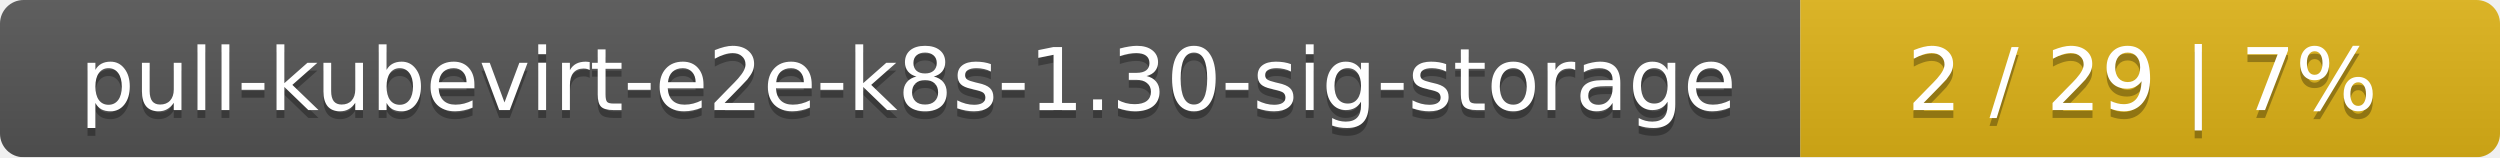
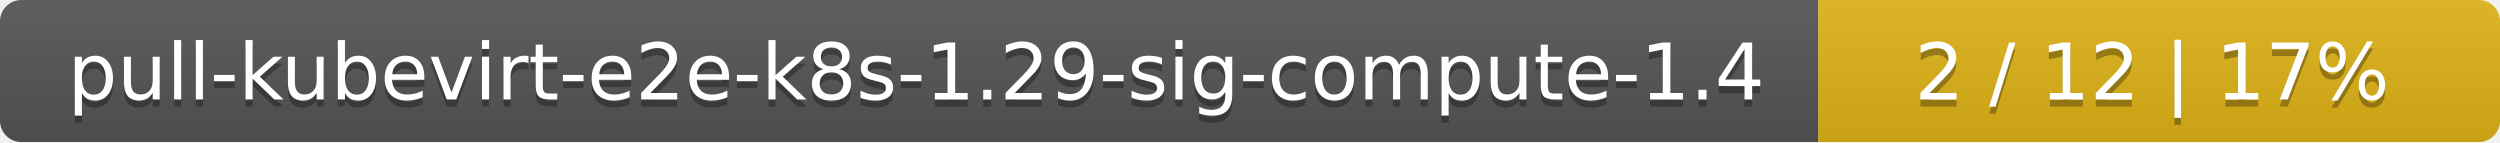
- <svg xmlns="http://www.w3.org/2000/svg" width="318" height="20">
+ <svg xmlns="http://www.w3.org/2000/svg" width="352" height="20">
  <linearGradient id="smooth" x2="0" y2="100%">
    <stop offset="0" stop-color="#bbb" stop-opacity=".1" />
    <stop offset="1" stop-opacity=".1" />
  </linearGradient>
  <mask id="round">
-     <rect width="318" height="20" rx="3" fill="#fff" />
+     <rect width="352" height="20" rx="3" fill="#fff" />
  </mask>
  <g mask="url(#round)">
-     <rect width="229" height="20" fill="#555" />
-     <rect x="229" width="89" height="20" fill="#dfb317" />
-     <rect width="318" height="20" fill="url(#smooth)" />
+     <rect width="256" height="20" fill="#555" />
+     <rect x="256" width="96" height="20" fill="#dfb317" />
+     <rect width="352" height="20" fill="url(#smooth)" />
  </g>
  <g fill="#fff" text-anchor="middle" font-family="DejaVu Sans,Verdana,Geneva,sans-serif" font-size="11">
-     <text x="115.5" y="15" fill="#010101" fill-opacity=".3">pull-kubevirt-e2e-k8s-1.30-sig-storage</text>
-     <text x="115.5" y="14">pull-kubevirt-e2e-k8s-1.30-sig-storage</text>
-     <text x="272.5" y="15" fill="#010101" fill-opacity=".3">2 / 29    |    7%</text>
-     <text x="272.5" y="14">2 / 29    |    7%</text>
+     <text x="129" y="15" fill="#010101" fill-opacity=".3">pull-kubevirt-e2e-k8s-1.29-sig-compute-1.4</text>
+     <text x="129" y="14">pull-kubevirt-e2e-k8s-1.29-sig-compute-1.4</text>
+     <text x="303" y="15" fill="#010101" fill-opacity=".3">2 / 12    |    17%</text>
+     <text x="303" y="14">2 / 12    |    17%</text>
  </g>
</svg>
